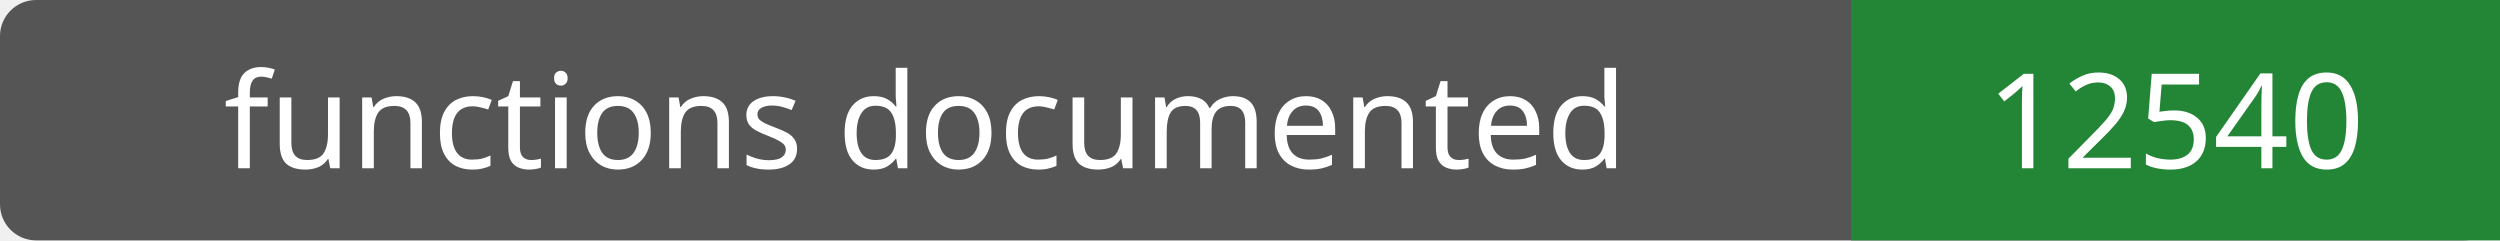
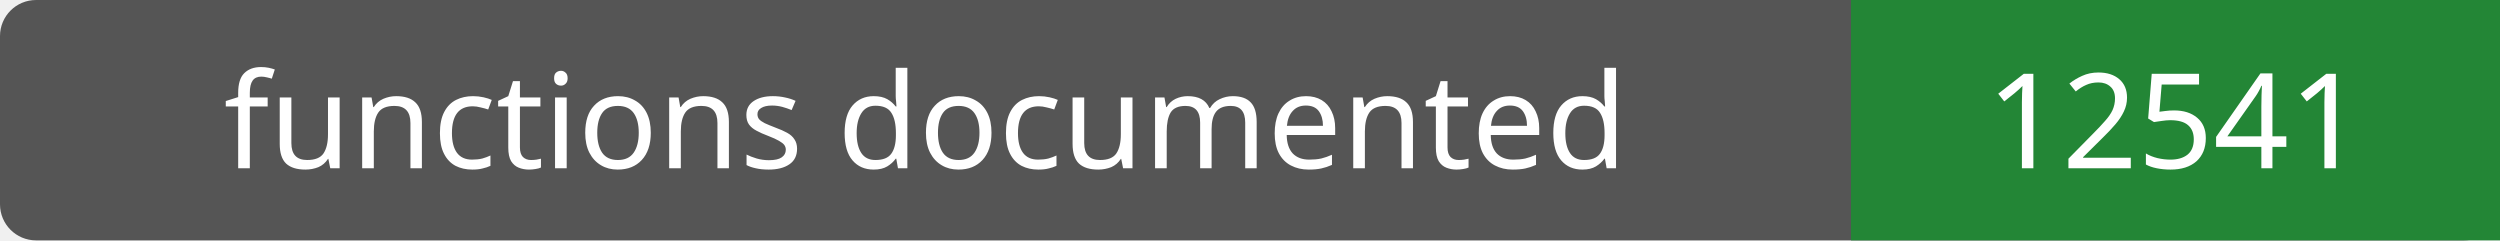
- <svg xmlns="http://www.w3.org/2000/svg" width="208" height="20" role="img" aria-label="functions documented: 12540">
+ <svg xmlns="http://www.w3.org/2000/svg" width="208" height="20" role="img" aria-label="functions documented: 12541">
  <rect width="208" height="20" rx="3" fill="#555" />
  <path fill="#238636" d="M154 0h54v20H154z" />
  <g fill="#fff" text-anchor="middle" font-family="Verdana,sans-serif" font-size="11">
    <text x="77.0" y="14">functions documented</text>
-     <text x="181.0" y="14">12540</text>
+     <text x="181.0" y="14">12541</text>
  </g>
</svg>
